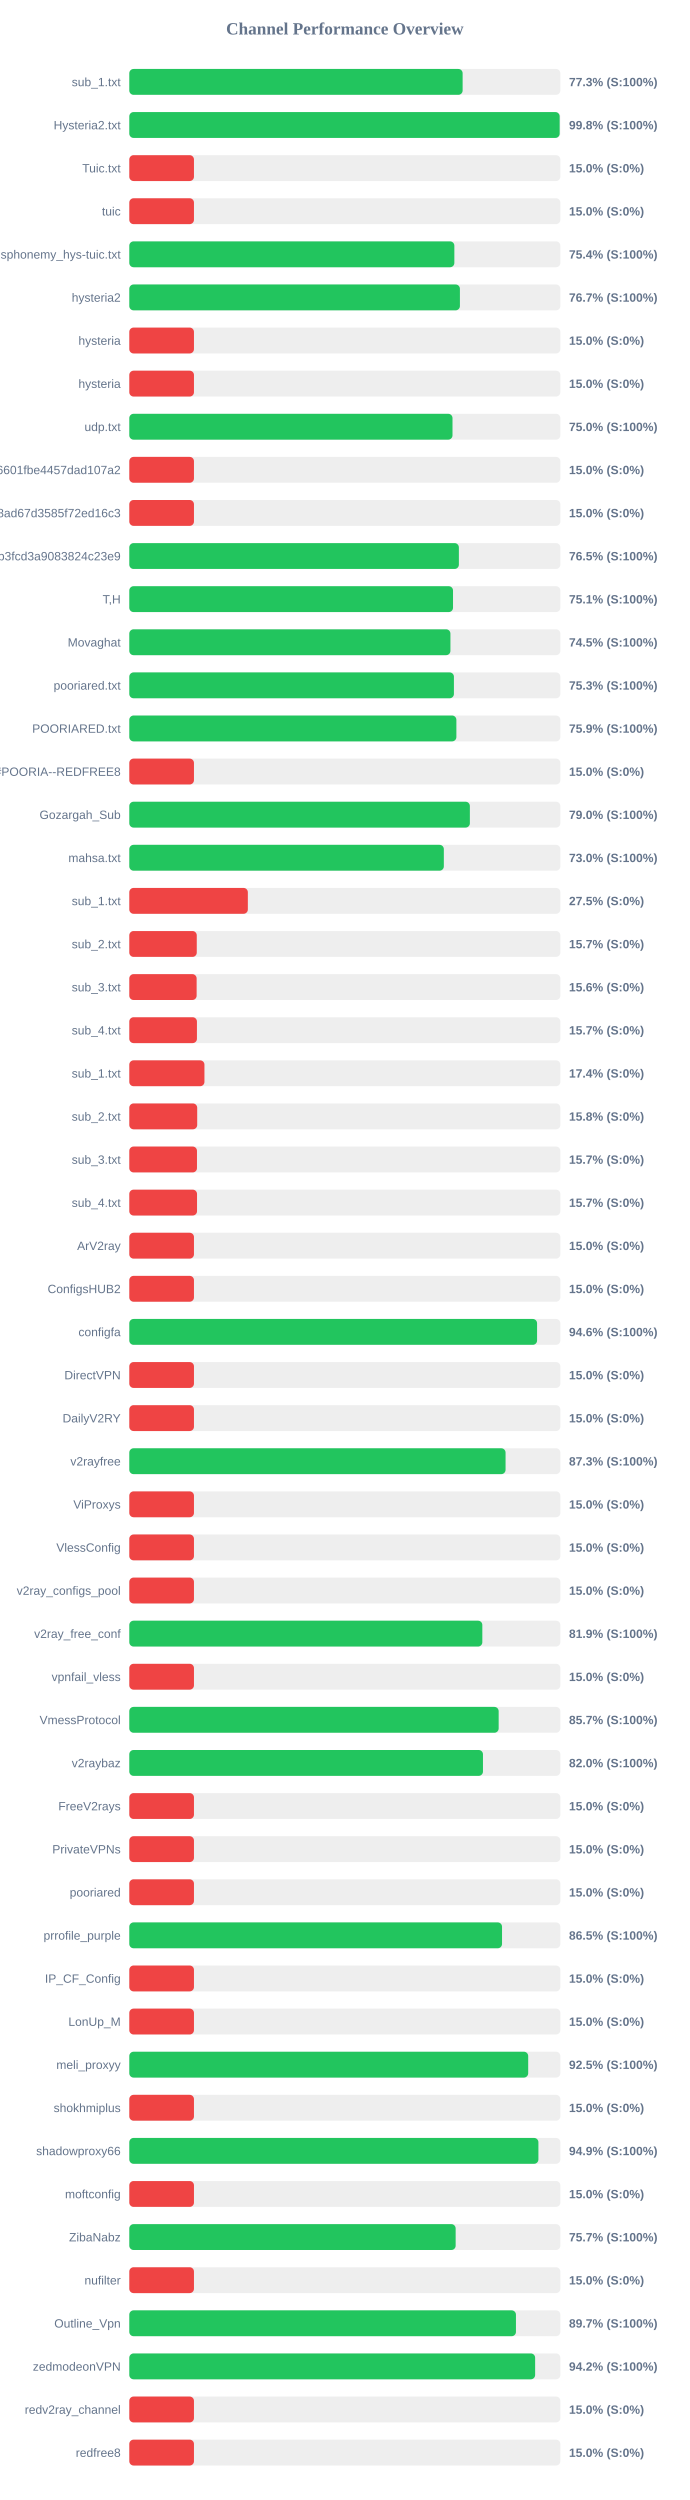
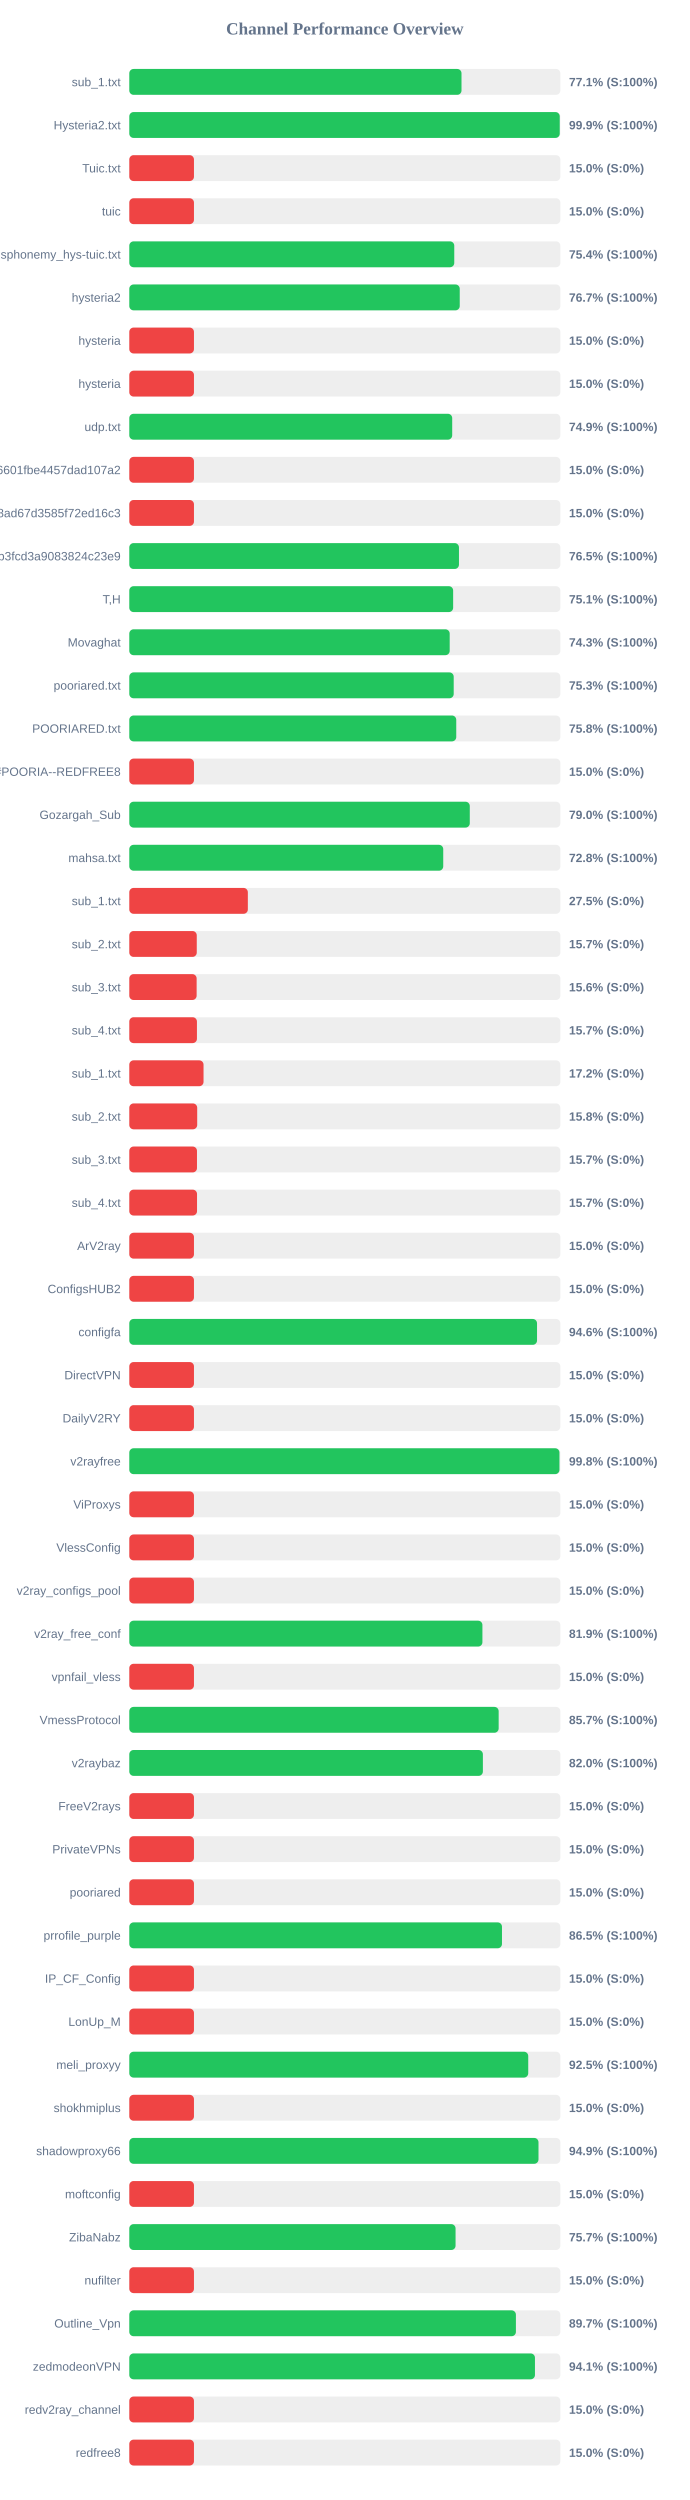
<svg xmlns="http://www.w3.org/2000/svg" width="800" height="2900" version="1.1">
  <style>
        .row { font: 14px Arial; fill: #64748b; }
        .score { font: bold 14px Arial; fill: #64748b; }
    </style>
  <text x="400" y="40" text-anchor="middle" font-size="20px" font-weight="bold" fill="#64748b">Channel Performance Overview</text>
  <rect x="150" y="80" width="500" height="30" fill="#eee" rx="5" />
-   <rect x="150" y="80" width="386.65" height="30" fill="#22c55e" rx="5" />
+   <rect x="150" y="80" width="385.35" height="30" fill="#22c55e" rx="5" />
  <text x="140" y="100" text-anchor="end" class="row">sub_1.txt</text>
-   <text x="660" y="100" text-anchor="start" class="score">77.3% (S:100%)</text>
+   <text x="660" y="100" text-anchor="start" class="score">77.1% (S:100%)</text>
  <rect x="150" y="130" width="500" height="30" fill="#eee" rx="5" />
-   <rect x="150" y="130" width="499.2" height="30" fill="#22c55e" rx="5" />
+   <rect x="150" y="130" width="499.3" height="30" fill="#22c55e" rx="5" />
  <text x="140" y="150" text-anchor="end" class="row">Hysteria2.txt</text>
-   <text x="660" y="150" text-anchor="start" class="score">99.8% (S:100%)</text>
+   <text x="660" y="150" text-anchor="start" class="score">99.9% (S:100%)</text>
  <rect x="150" y="180" width="500" height="30" fill="#eee" rx="5" />
  <rect x="150" y="180" width="75.0" height="30" fill="#ef4444" rx="5" />
  <text x="140" y="200" text-anchor="end" class="row">Tuic.txt</text>
  <text x="660" y="200" text-anchor="start" class="score">15.0% (S:0%)</text>
  <rect x="150" y="230" width="500" height="30" fill="#eee" rx="5" />
  <rect x="150" y="230" width="75.0" height="30" fill="#ef4444" rx="5" />
  <text x="140" y="250" text-anchor="end" class="row">tuic</text>
  <text x="660" y="250" text-anchor="start" class="score">15.0% (S:0%)</text>
  <rect x="150" y="280" width="500" height="30" fill="#eee" rx="5" />
-   <rect x="150" y="280" width="377.05" height="30" fill="#22c55e" rx="5" />
+   <rect x="150" y="280" width="376.95" height="30" fill="#22c55e" rx="5" />
  <text x="140" y="300" text-anchor="end" class="row">ndsphonemy_hys-tuic.txt</text>
  <text x="660" y="300" text-anchor="start" class="score">75.4% (S:100%)</text>
  <rect x="150" y="330" width="500" height="30" fill="#eee" rx="5" />
-   <rect x="150" y="330" width="383.5" height="30" fill="#22c55e" rx="5" />
+   <rect x="150" y="330" width="383.3" height="30" fill="#22c55e" rx="5" />
  <text x="140" y="350" text-anchor="end" class="row">hysteria2</text>
  <text x="660" y="350" text-anchor="start" class="score">76.7% (S:100%)</text>
  <rect x="150" y="380" width="500" height="30" fill="#eee" rx="5" />
  <rect x="150" y="380" width="75.0" height="30" fill="#ef4444" rx="5" />
  <text x="140" y="400" text-anchor="end" class="row">hysteria</text>
  <text x="660" y="400" text-anchor="start" class="score">15.0% (S:0%)</text>
  <rect x="150" y="430" width="500" height="30" fill="#eee" rx="5" />
  <rect x="150" y="430" width="75.0" height="30" fill="#ef4444" rx="5" />
  <text x="140" y="450" text-anchor="end" class="row">hysteria</text>
  <text x="660" y="450" text-anchor="start" class="score">15.0% (S:0%)</text>
  <rect x="150" y="480" width="500" height="30" fill="#eee" rx="5" />
-   <rect x="150" y="480" width="374.9" height="30" fill="#22c55e" rx="5" />
+   <rect x="150" y="480" width="374.55" height="30" fill="#22c55e" rx="5" />
  <text x="140" y="500" text-anchor="end" class="row">udp.txt</text>
-   <text x="660" y="500" text-anchor="start" class="score">75.0% (S:100%)</text>
+   <text x="660" y="500" text-anchor="start" class="score">74.9% (S:100%)</text>
  <rect x="150" y="530" width="500" height="30" fill="#eee" rx="5" />
  <rect x="150" y="530" width="75.0" height="30" fill="#ef4444" rx="5" />
  <text x="140" y="550" text-anchor="end" class="row">6ca22ad3b96aa6601fbe4457dad107a2</text>
  <text x="660" y="550" text-anchor="start" class="score">15.0% (S:0%)</text>
  <rect x="150" y="580" width="500" height="30" fill="#eee" rx="5" />
  <rect x="150" y="580" width="75.0" height="30" fill="#ef4444" rx="5" />
  <text x="140" y="600" text-anchor="end" class="row">d2ddf60933dd08ad67d3585f72ed16c3</text>
  <text x="660" y="600" text-anchor="start" class="score">15.0% (S:0%)</text>
  <rect x="150" y="630" width="500" height="30" fill="#eee" rx="5" />
-   <rect x="150" y="630" width="382.3" height="30" fill="#22c55e" rx="5" />
+   <rect x="150" y="630" width="382.4" height="30" fill="#22c55e" rx="5" />
  <text x="140" y="650" text-anchor="end" class="row">subscribe?token=8bc38a0c131e9b3fcd3a9083824c23e9</text>
  <text x="660" y="650" text-anchor="start" class="score">76.5% (S:100%)</text>
  <rect x="150" y="680" width="500" height="30" fill="#eee" rx="5" />
-   <rect x="150" y="680" width="375.5" height="30" fill="#22c55e" rx="5" />
+   <rect x="150" y="680" width="375.65" height="30" fill="#22c55e" rx="5" />
  <text x="140" y="700" text-anchor="end" class="row">T,H</text>
  <text x="660" y="700" text-anchor="start" class="score">75.1% (S:100%)</text>
  <rect x="150" y="730" width="500" height="30" fill="#eee" rx="5" />
-   <rect x="150" y="730" width="372.5" height="30" fill="#22c55e" rx="5" />
+   <rect x="150" y="730" width="371.65" height="30" fill="#22c55e" rx="5" />
  <text x="140" y="750" text-anchor="end" class="row">Movaghat</text>
-   <text x="660" y="750" text-anchor="start" class="score">74.5% (S:100%)</text>
+   <text x="660" y="750" text-anchor="start" class="score">74.3% (S:100%)</text>
  <rect x="150" y="780" width="500" height="30" fill="#eee" rx="5" />
-   <rect x="150" y="780" width="376.55" height="30" fill="#22c55e" rx="5" />
+   <rect x="150" y="780" width="376.3" height="30" fill="#22c55e" rx="5" />
  <text x="140" y="800" text-anchor="end" class="row">pooriared.txt</text>
  <text x="660" y="800" text-anchor="start" class="score">75.3% (S:100%)</text>
  <rect x="150" y="830" width="500" height="30" fill="#eee" rx="5" />
-   <rect x="150" y="830" width="379.4" height="30" fill="#22c55e" rx="5" />
+   <rect x="150" y="830" width="379.25" height="30" fill="#22c55e" rx="5" />
  <text x="140" y="850" text-anchor="end" class="row">POORIARED.txt</text>
-   <text x="660" y="850" text-anchor="start" class="score">75.9% (S:100%)</text>
+   <text x="660" y="850" text-anchor="start" class="score">75.8% (S:100%)</text>
  <rect x="150" y="880" width="500" height="30" fill="#eee" rx="5" />
  <rect x="150" y="880" width="75.0" height="30" fill="#ef4444" rx="5" />
  <text x="140" y="900" text-anchor="end" class="row">POORIA--REDFREE8.txt#POORIA--REDFREE8</text>
  <text x="660" y="900" text-anchor="start" class="score">15.0% (S:0%)</text>
  <rect x="150" y="930" width="500" height="30" fill="#eee" rx="5" />
-   <rect x="150" y="930" width="395.05" height="30" fill="#22c55e" rx="5" />
+   <rect x="150" y="930" width="394.95" height="30" fill="#22c55e" rx="5" />
  <text x="140" y="950" text-anchor="end" class="row">Gozargah_Sub</text>
  <text x="660" y="950" text-anchor="start" class="score">79.0% (S:100%)</text>
  <rect x="150" y="980" width="500" height="30" fill="#eee" rx="5" />
-   <rect x="150" y="980" width="364.85" height="30" fill="#22c55e" rx="5" />
+   <rect x="150" y="980" width="364.15" height="30" fill="#22c55e" rx="5" />
  <text x="140" y="1000" text-anchor="end" class="row">mahsa.txt</text>
-   <text x="660" y="1000" text-anchor="start" class="score">73.0% (S:100%)</text>
+   <text x="660" y="1000" text-anchor="start" class="score">72.8% (S:100%)</text>
  <rect x="150" y="1030" width="500" height="30" fill="#eee" rx="5" />
  <rect x="150" y="1030" width="137.5" height="30" fill="#ef4444" rx="5" />
  <text x="140" y="1050" text-anchor="end" class="row">sub_1.txt</text>
  <text x="660" y="1050" text-anchor="start" class="score">27.5% (S:0%)</text>
  <rect x="150" y="1080" width="500" height="30" fill="#eee" rx="5" />
  <rect x="150" y="1080" width="78.25" height="30" fill="#ef4444" rx="5" />
  <text x="140" y="1100" text-anchor="end" class="row">sub_2.txt</text>
  <text x="660" y="1100" text-anchor="start" class="score">15.7% (S:0%)</text>
  <rect x="150" y="1130" width="500" height="30" fill="#eee" rx="5" />
  <rect x="150" y="1130" width="78.1" height="30" fill="#ef4444" rx="5" />
  <text x="140" y="1150" text-anchor="end" class="row">sub_3.txt</text>
  <text x="660" y="1150" text-anchor="start" class="score">15.6% (S:0%)</text>
  <rect x="150" y="1180" width="500" height="30" fill="#eee" rx="5" />
  <rect x="150" y="1180" width="78.45" height="30" fill="#ef4444" rx="5" />
  <text x="140" y="1200" text-anchor="end" class="row">sub_4.txt</text>
  <text x="660" y="1200" text-anchor="start" class="score">15.7% (S:0%)</text>
  <rect x="150" y="1230" width="500" height="30" fill="#eee" rx="5" />
-   <rect x="150" y="1230" width="87.15" height="30" fill="#ef4444" rx="5" />
+   <rect x="150" y="1230" width="86.1" height="30" fill="#ef4444" rx="5" />
  <text x="140" y="1250" text-anchor="end" class="row">sub_1.txt</text>
-   <text x="660" y="1250" text-anchor="start" class="score">17.4% (S:0%)</text>
+   <text x="660" y="1250" text-anchor="start" class="score">17.2% (S:0%)</text>
  <rect x="150" y="1280" width="500" height="30" fill="#eee" rx="5" />
  <rect x="150" y="1280" width="78.75" height="30" fill="#ef4444" rx="5" />
  <text x="140" y="1300" text-anchor="end" class="row">sub_2.txt</text>
  <text x="660" y="1300" text-anchor="start" class="score">15.8% (S:0%)</text>
  <rect x="150" y="1330" width="500" height="30" fill="#eee" rx="5" />
  <rect x="150" y="1330" width="78.5" height="30" fill="#ef4444" rx="5" />
  <text x="140" y="1350" text-anchor="end" class="row">sub_3.txt</text>
  <text x="660" y="1350" text-anchor="start" class="score">15.7% (S:0%)</text>
  <rect x="150" y="1380" width="500" height="30" fill="#eee" rx="5" />
  <rect x="150" y="1380" width="78.55" height="30" fill="#ef4444" rx="5" />
  <text x="140" y="1400" text-anchor="end" class="row">sub_4.txt</text>
  <text x="660" y="1400" text-anchor="start" class="score">15.7% (S:0%)</text>
  <rect x="150" y="1430" width="500" height="30" fill="#eee" rx="5" />
  <rect x="150" y="1430" width="75.0" height="30" fill="#ef4444" rx="5" />
  <text x="140" y="1450" text-anchor="end" class="row">ArV2ray</text>
  <text x="660" y="1450" text-anchor="start" class="score">15.0% (S:0%)</text>
  <rect x="150" y="1480" width="500" height="30" fill="#eee" rx="5" />
  <rect x="150" y="1480" width="75.0" height="30" fill="#ef4444" rx="5" />
  <text x="140" y="1500" text-anchor="end" class="row">ConfigsHUB2</text>
  <text x="660" y="1500" text-anchor="start" class="score">15.0% (S:0%)</text>
  <rect x="150" y="1530" width="500" height="30" fill="#eee" rx="5" />
-   <rect x="150" y="1530" width="473.0" height="30" fill="#22c55e" rx="5" />
+   <rect x="150" y="1530" width="472.95" height="30" fill="#22c55e" rx="5" />
  <text x="140" y="1550" text-anchor="end" class="row">configfa</text>
  <text x="660" y="1550" text-anchor="start" class="score">94.6% (S:100%)</text>
  <rect x="150" y="1580" width="500" height="30" fill="#eee" rx="5" />
  <rect x="150" y="1580" width="75.0" height="30" fill="#ef4444" rx="5" />
  <text x="140" y="1600" text-anchor="end" class="row">DirectVPN</text>
  <text x="660" y="1600" text-anchor="start" class="score">15.0% (S:0%)</text>
  <rect x="150" y="1630" width="500" height="30" fill="#eee" rx="5" />
  <rect x="150" y="1630" width="75.0" height="30" fill="#ef4444" rx="5" />
  <text x="140" y="1650" text-anchor="end" class="row">DailyV2RY</text>
  <text x="660" y="1650" text-anchor="start" class="score">15.0% (S:0%)</text>
  <rect x="150" y="1680" width="500" height="30" fill="#eee" rx="5" />
-   <rect x="150" y="1680" width="436.45" height="30" fill="#22c55e" rx="5" />
+   <rect x="150" y="1680" width="498.95" height="30" fill="#22c55e" rx="5" />
  <text x="140" y="1700" text-anchor="end" class="row">v2rayfree</text>
-   <text x="660" y="1700" text-anchor="start" class="score">87.3% (S:100%)</text>
+   <text x="660" y="1700" text-anchor="start" class="score">99.8% (S:100%)</text>
  <rect x="150" y="1730" width="500" height="30" fill="#eee" rx="5" />
  <rect x="150" y="1730" width="75.0" height="30" fill="#ef4444" rx="5" />
  <text x="140" y="1750" text-anchor="end" class="row">ViProxys</text>
  <text x="660" y="1750" text-anchor="start" class="score">15.0% (S:0%)</text>
  <rect x="150" y="1780" width="500" height="30" fill="#eee" rx="5" />
  <rect x="150" y="1780" width="75.0" height="30" fill="#ef4444" rx="5" />
  <text x="140" y="1800" text-anchor="end" class="row">VlessConfig</text>
  <text x="660" y="1800" text-anchor="start" class="score">15.0% (S:0%)</text>
  <rect x="150" y="1830" width="500" height="30" fill="#eee" rx="5" />
  <rect x="150" y="1830" width="75.0" height="30" fill="#ef4444" rx="5" />
  <text x="140" y="1850" text-anchor="end" class="row">v2ray_configs_pool</text>
  <text x="660" y="1850" text-anchor="start" class="score">15.0% (S:0%)</text>
  <rect x="150" y="1880" width="500" height="30" fill="#eee" rx="5" />
-   <rect x="150" y="1880" width="409.5" height="30" fill="#22c55e" rx="5" />
+   <rect x="150" y="1880" width="409.6" height="30" fill="#22c55e" rx="5" />
  <text x="140" y="1900" text-anchor="end" class="row">v2ray_free_conf</text>
  <text x="660" y="1900" text-anchor="start" class="score">81.9% (S:100%)</text>
  <rect x="150" y="1930" width="500" height="30" fill="#eee" rx="5" />
  <rect x="150" y="1930" width="75.0" height="30" fill="#ef4444" rx="5" />
  <text x="140" y="1950" text-anchor="end" class="row">vpnfail_vless</text>
  <text x="660" y="1950" text-anchor="start" class="score">15.0% (S:0%)</text>
  <rect x="150" y="1980" width="500" height="30" fill="#eee" rx="5" />
  <rect x="150" y="1980" width="428.45" height="30" fill="#22c55e" rx="5" />
  <text x="140" y="2000" text-anchor="end" class="row">VmessProtocol</text>
  <text x="660" y="2000" text-anchor="start" class="score">85.7% (S:100%)</text>
  <rect x="150" y="2030" width="500" height="30" fill="#eee" rx="5" />
-   <rect x="150" y="2030" width="410.25" height="30" fill="#22c55e" rx="5" />
+   <rect x="150" y="2030" width="410.15" height="30" fill="#22c55e" rx="5" />
  <text x="140" y="2050" text-anchor="end" class="row">v2raybaz</text>
  <text x="660" y="2050" text-anchor="start" class="score">82.0% (S:100%)</text>
  <rect x="150" y="2080" width="500" height="30" fill="#eee" rx="5" />
  <rect x="150" y="2080" width="75.0" height="30" fill="#ef4444" rx="5" />
  <text x="140" y="2100" text-anchor="end" class="row">FreeV2rays</text>
  <text x="660" y="2100" text-anchor="start" class="score">15.0% (S:0%)</text>
  <rect x="150" y="2130" width="500" height="30" fill="#eee" rx="5" />
  <rect x="150" y="2130" width="75.0" height="30" fill="#ef4444" rx="5" />
  <text x="140" y="2150" text-anchor="end" class="row">PrivateVPNs</text>
  <text x="660" y="2150" text-anchor="start" class="score">15.0% (S:0%)</text>
  <rect x="150" y="2180" width="500" height="30" fill="#eee" rx="5" />
  <rect x="150" y="2180" width="75.0" height="30" fill="#ef4444" rx="5" />
  <text x="140" y="2200" text-anchor="end" class="row">pooriared</text>
  <text x="660" y="2200" text-anchor="start" class="score">15.0% (S:0%)</text>
  <rect x="150" y="2230" width="500" height="30" fill="#eee" rx="5" />
-   <rect x="150" y="2230" width="432.35" height="30" fill="#22c55e" rx="5" />
+   <rect x="150" y="2230" width="432.3" height="30" fill="#22c55e" rx="5" />
  <text x="140" y="2250" text-anchor="end" class="row">prrofile_purple</text>
  <text x="660" y="2250" text-anchor="start" class="score">86.5% (S:100%)</text>
  <rect x="150" y="2280" width="500" height="30" fill="#eee" rx="5" />
  <rect x="150" y="2280" width="75.0" height="30" fill="#ef4444" rx="5" />
  <text x="140" y="2300" text-anchor="end" class="row">IP_CF_Config</text>
  <text x="660" y="2300" text-anchor="start" class="score">15.0% (S:0%)</text>
  <rect x="150" y="2330" width="500" height="30" fill="#eee" rx="5" />
  <rect x="150" y="2330" width="75.0" height="30" fill="#ef4444" rx="5" />
  <text x="140" y="2350" text-anchor="end" class="row">LonUp_M</text>
  <text x="660" y="2350" text-anchor="start" class="score">15.0% (S:0%)</text>
  <rect x="150" y="2380" width="500" height="30" fill="#eee" rx="5" />
-   <rect x="150" y="2380" width="462.7" height="30" fill="#22c55e" rx="5" />
+   <rect x="150" y="2380" width="462.75" height="30" fill="#22c55e" rx="5" />
  <text x="140" y="2400" text-anchor="end" class="row">meli_proxyy</text>
  <text x="660" y="2400" text-anchor="start" class="score">92.5% (S:100%)</text>
  <rect x="150" y="2430" width="500" height="30" fill="#eee" rx="5" />
  <rect x="150" y="2430" width="75.0" height="30" fill="#ef4444" rx="5" />
  <text x="140" y="2450" text-anchor="end" class="row">shokhmiplus</text>
  <text x="660" y="2450" text-anchor="start" class="score">15.0% (S:0%)</text>
  <rect x="150" y="2480" width="500" height="30" fill="#eee" rx="5" />
-   <rect x="150" y="2480" width="474.55" height="30" fill="#22c55e" rx="5" />
+   <rect x="150" y="2480" width="474.65" height="30" fill="#22c55e" rx="5" />
  <text x="140" y="2500" text-anchor="end" class="row">shadowproxy66</text>
  <text x="660" y="2500" text-anchor="start" class="score">94.9% (S:100%)</text>
  <rect x="150" y="2530" width="500" height="30" fill="#eee" rx="5" />
  <rect x="150" y="2530" width="75.0" height="30" fill="#ef4444" rx="5" />
  <text x="140" y="2550" text-anchor="end" class="row">moftconfig</text>
  <text x="660" y="2550" text-anchor="start" class="score">15.0% (S:0%)</text>
  <rect x="150" y="2580" width="500" height="30" fill="#eee" rx="5" />
-   <rect x="150" y="2580" width="378.55" height="30" fill="#22c55e" rx="5" />
+   <rect x="150" y="2580" width="378.45" height="30" fill="#22c55e" rx="5" />
  <text x="140" y="2600" text-anchor="end" class="row">ZibaNabz</text>
  <text x="660" y="2600" text-anchor="start" class="score">75.7% (S:100%)</text>
  <rect x="150" y="2630" width="500" height="30" fill="#eee" rx="5" />
  <rect x="150" y="2630" width="75.0" height="30" fill="#ef4444" rx="5" />
  <text x="140" y="2650" text-anchor="end" class="row">nufilter</text>
  <text x="660" y="2650" text-anchor="start" class="score">15.0% (S:0%)</text>
  <rect x="150" y="2680" width="500" height="30" fill="#eee" rx="5" />
-   <rect x="150" y="2680" width="448.5" height="30" fill="#22c55e" rx="5" />
+   <rect x="150" y="2680" width="448.45" height="30" fill="#22c55e" rx="5" />
  <text x="140" y="2700" text-anchor="end" class="row">Outline_Vpn</text>
  <text x="660" y="2700" text-anchor="start" class="score">89.7% (S:100%)</text>
  <rect x="150" y="2730" width="500" height="30" fill="#eee" rx="5" />
-   <rect x="150" y="2730" width="470.75" height="30" fill="#22c55e" rx="5" />
+   <rect x="150" y="2730" width="470.55" height="30" fill="#22c55e" rx="5" />
  <text x="140" y="2750" text-anchor="end" class="row">zedmodeonVPN</text>
-   <text x="660" y="2750" text-anchor="start" class="score">94.2% (S:100%)</text>
+   <text x="660" y="2750" text-anchor="start" class="score">94.1% (S:100%)</text>
  <rect x="150" y="2780" width="500" height="30" fill="#eee" rx="5" />
  <rect x="150" y="2780" width="75.0" height="30" fill="#ef4444" rx="5" />
  <text x="140" y="2800" text-anchor="end" class="row">redv2ray_channel</text>
  <text x="660" y="2800" text-anchor="start" class="score">15.0% (S:0%)</text>
  <rect x="150" y="2830" width="500" height="30" fill="#eee" rx="5" />
  <rect x="150" y="2830" width="75.0" height="30" fill="#ef4444" rx="5" />
  <text x="140" y="2850" text-anchor="end" class="row">redfree8</text>
  <text x="660" y="2850" text-anchor="start" class="score">15.0% (S:0%)</text>
</svg>
